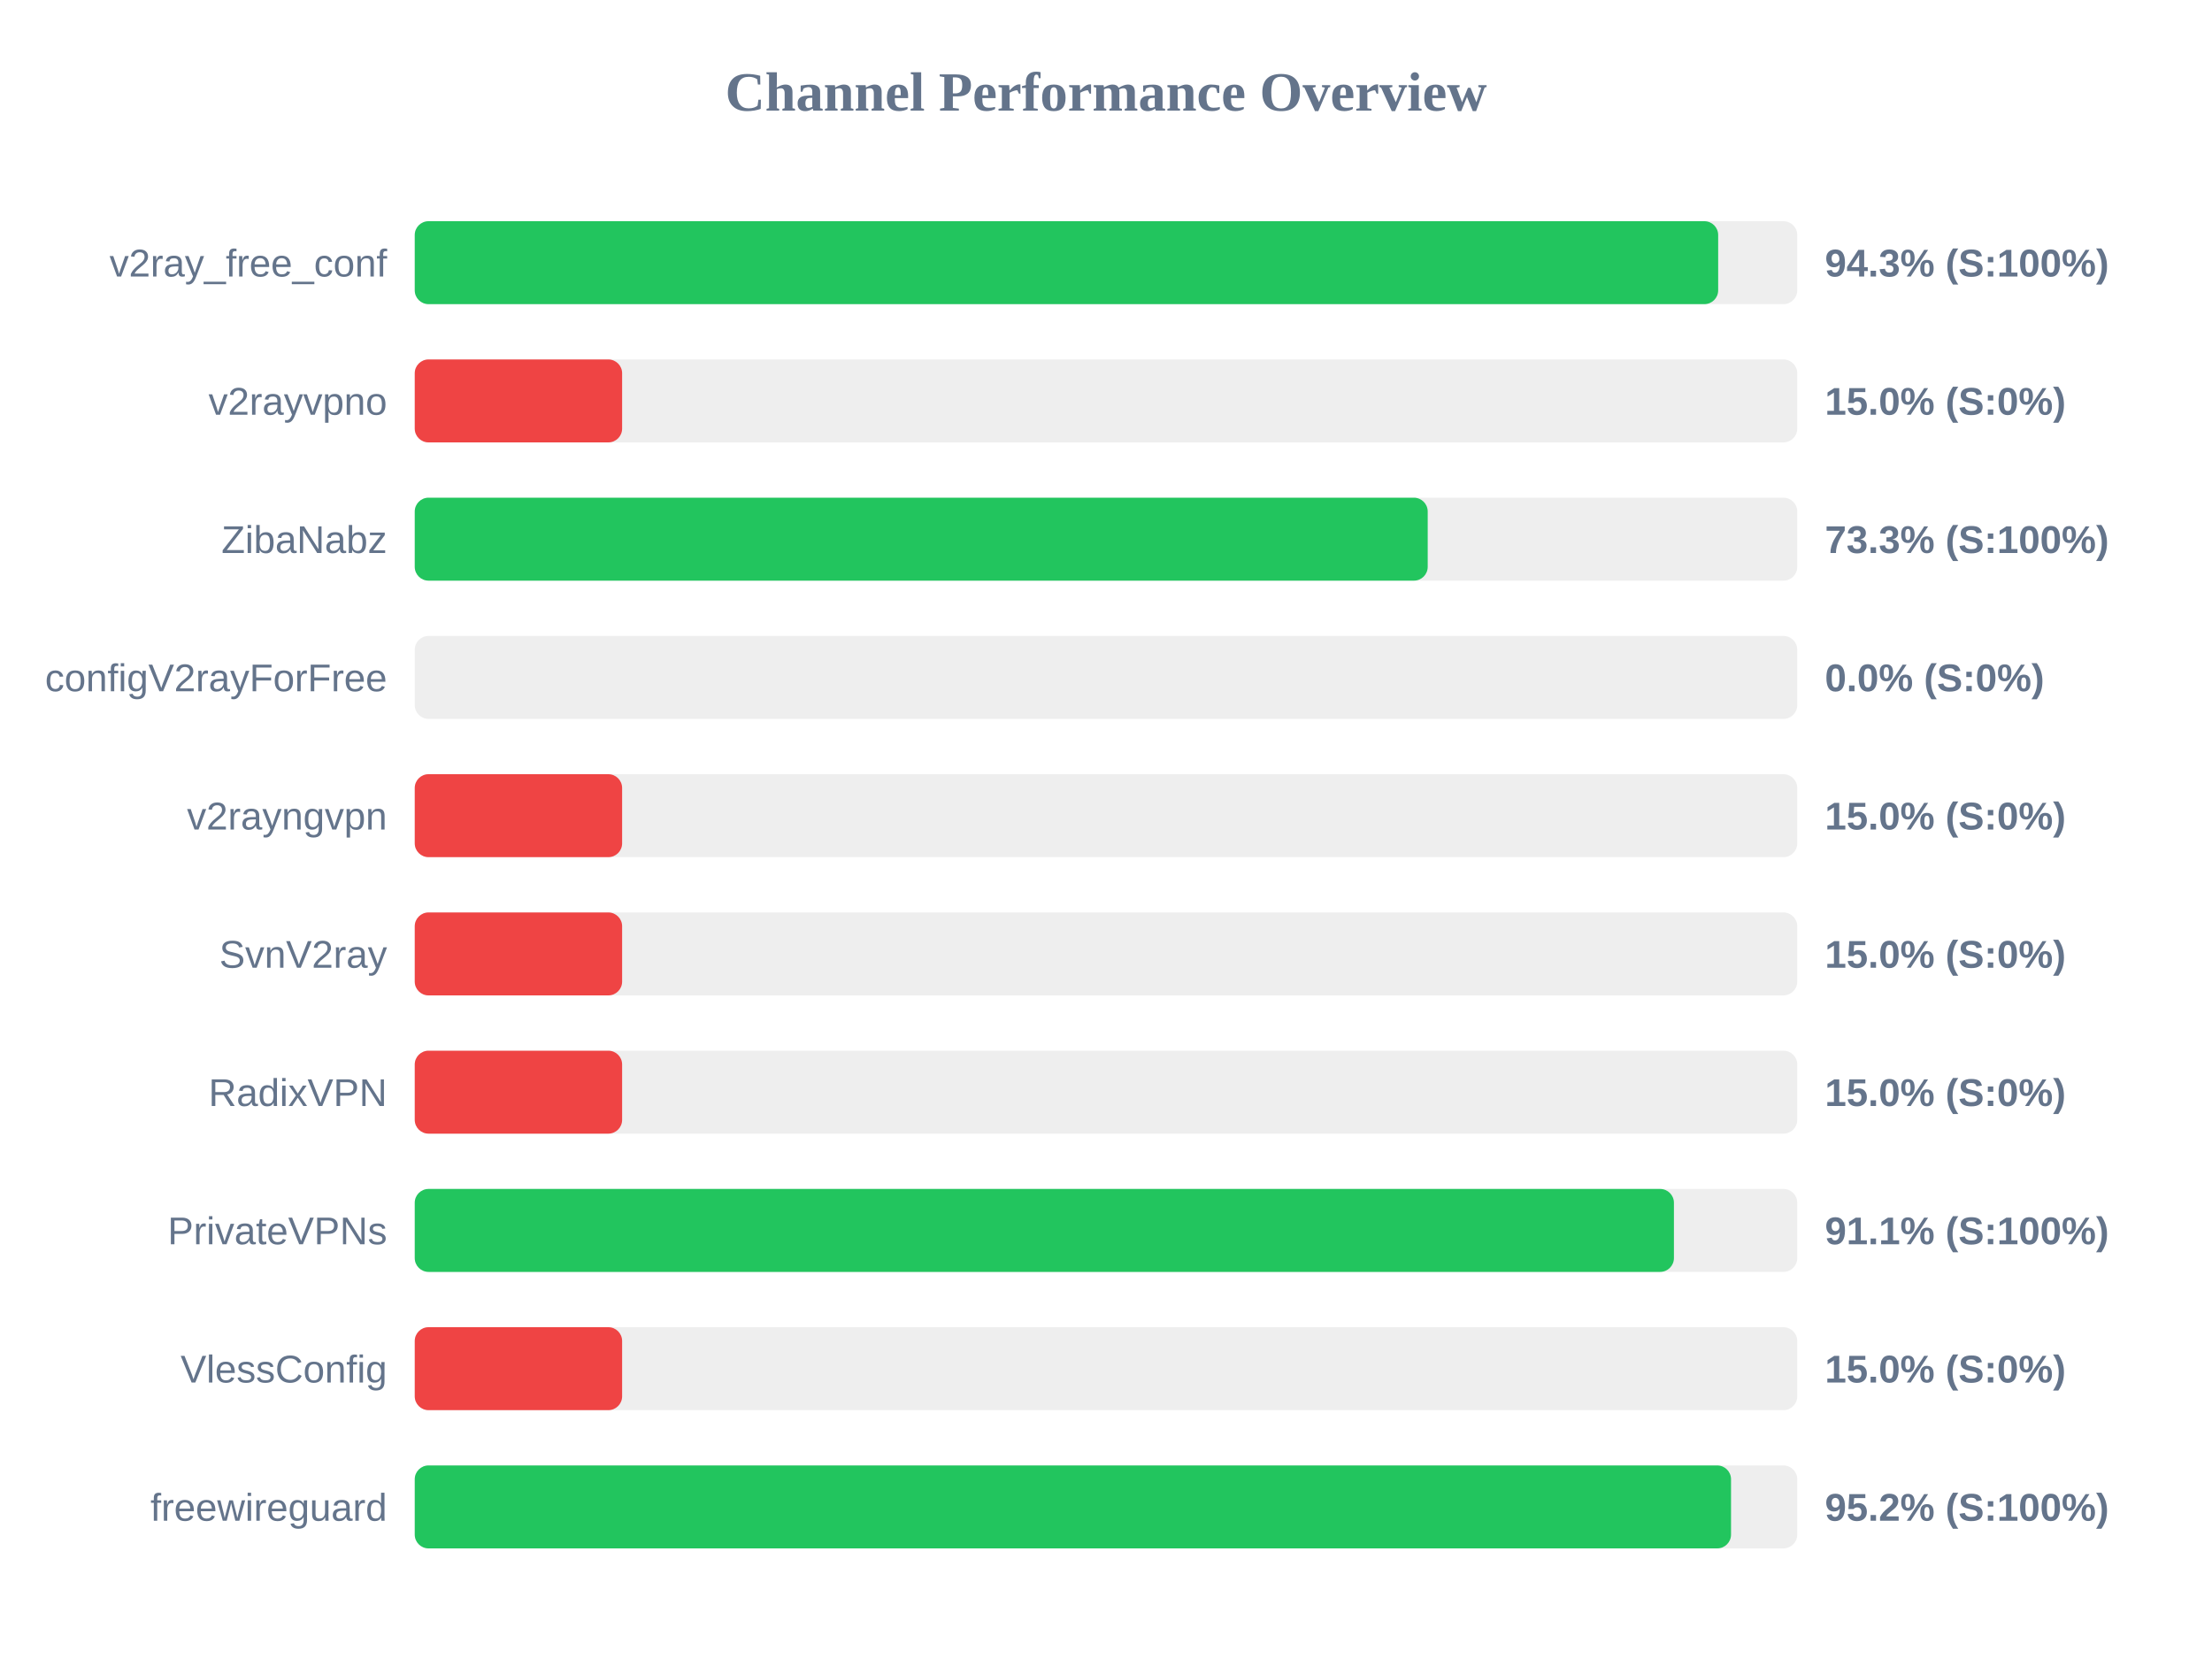
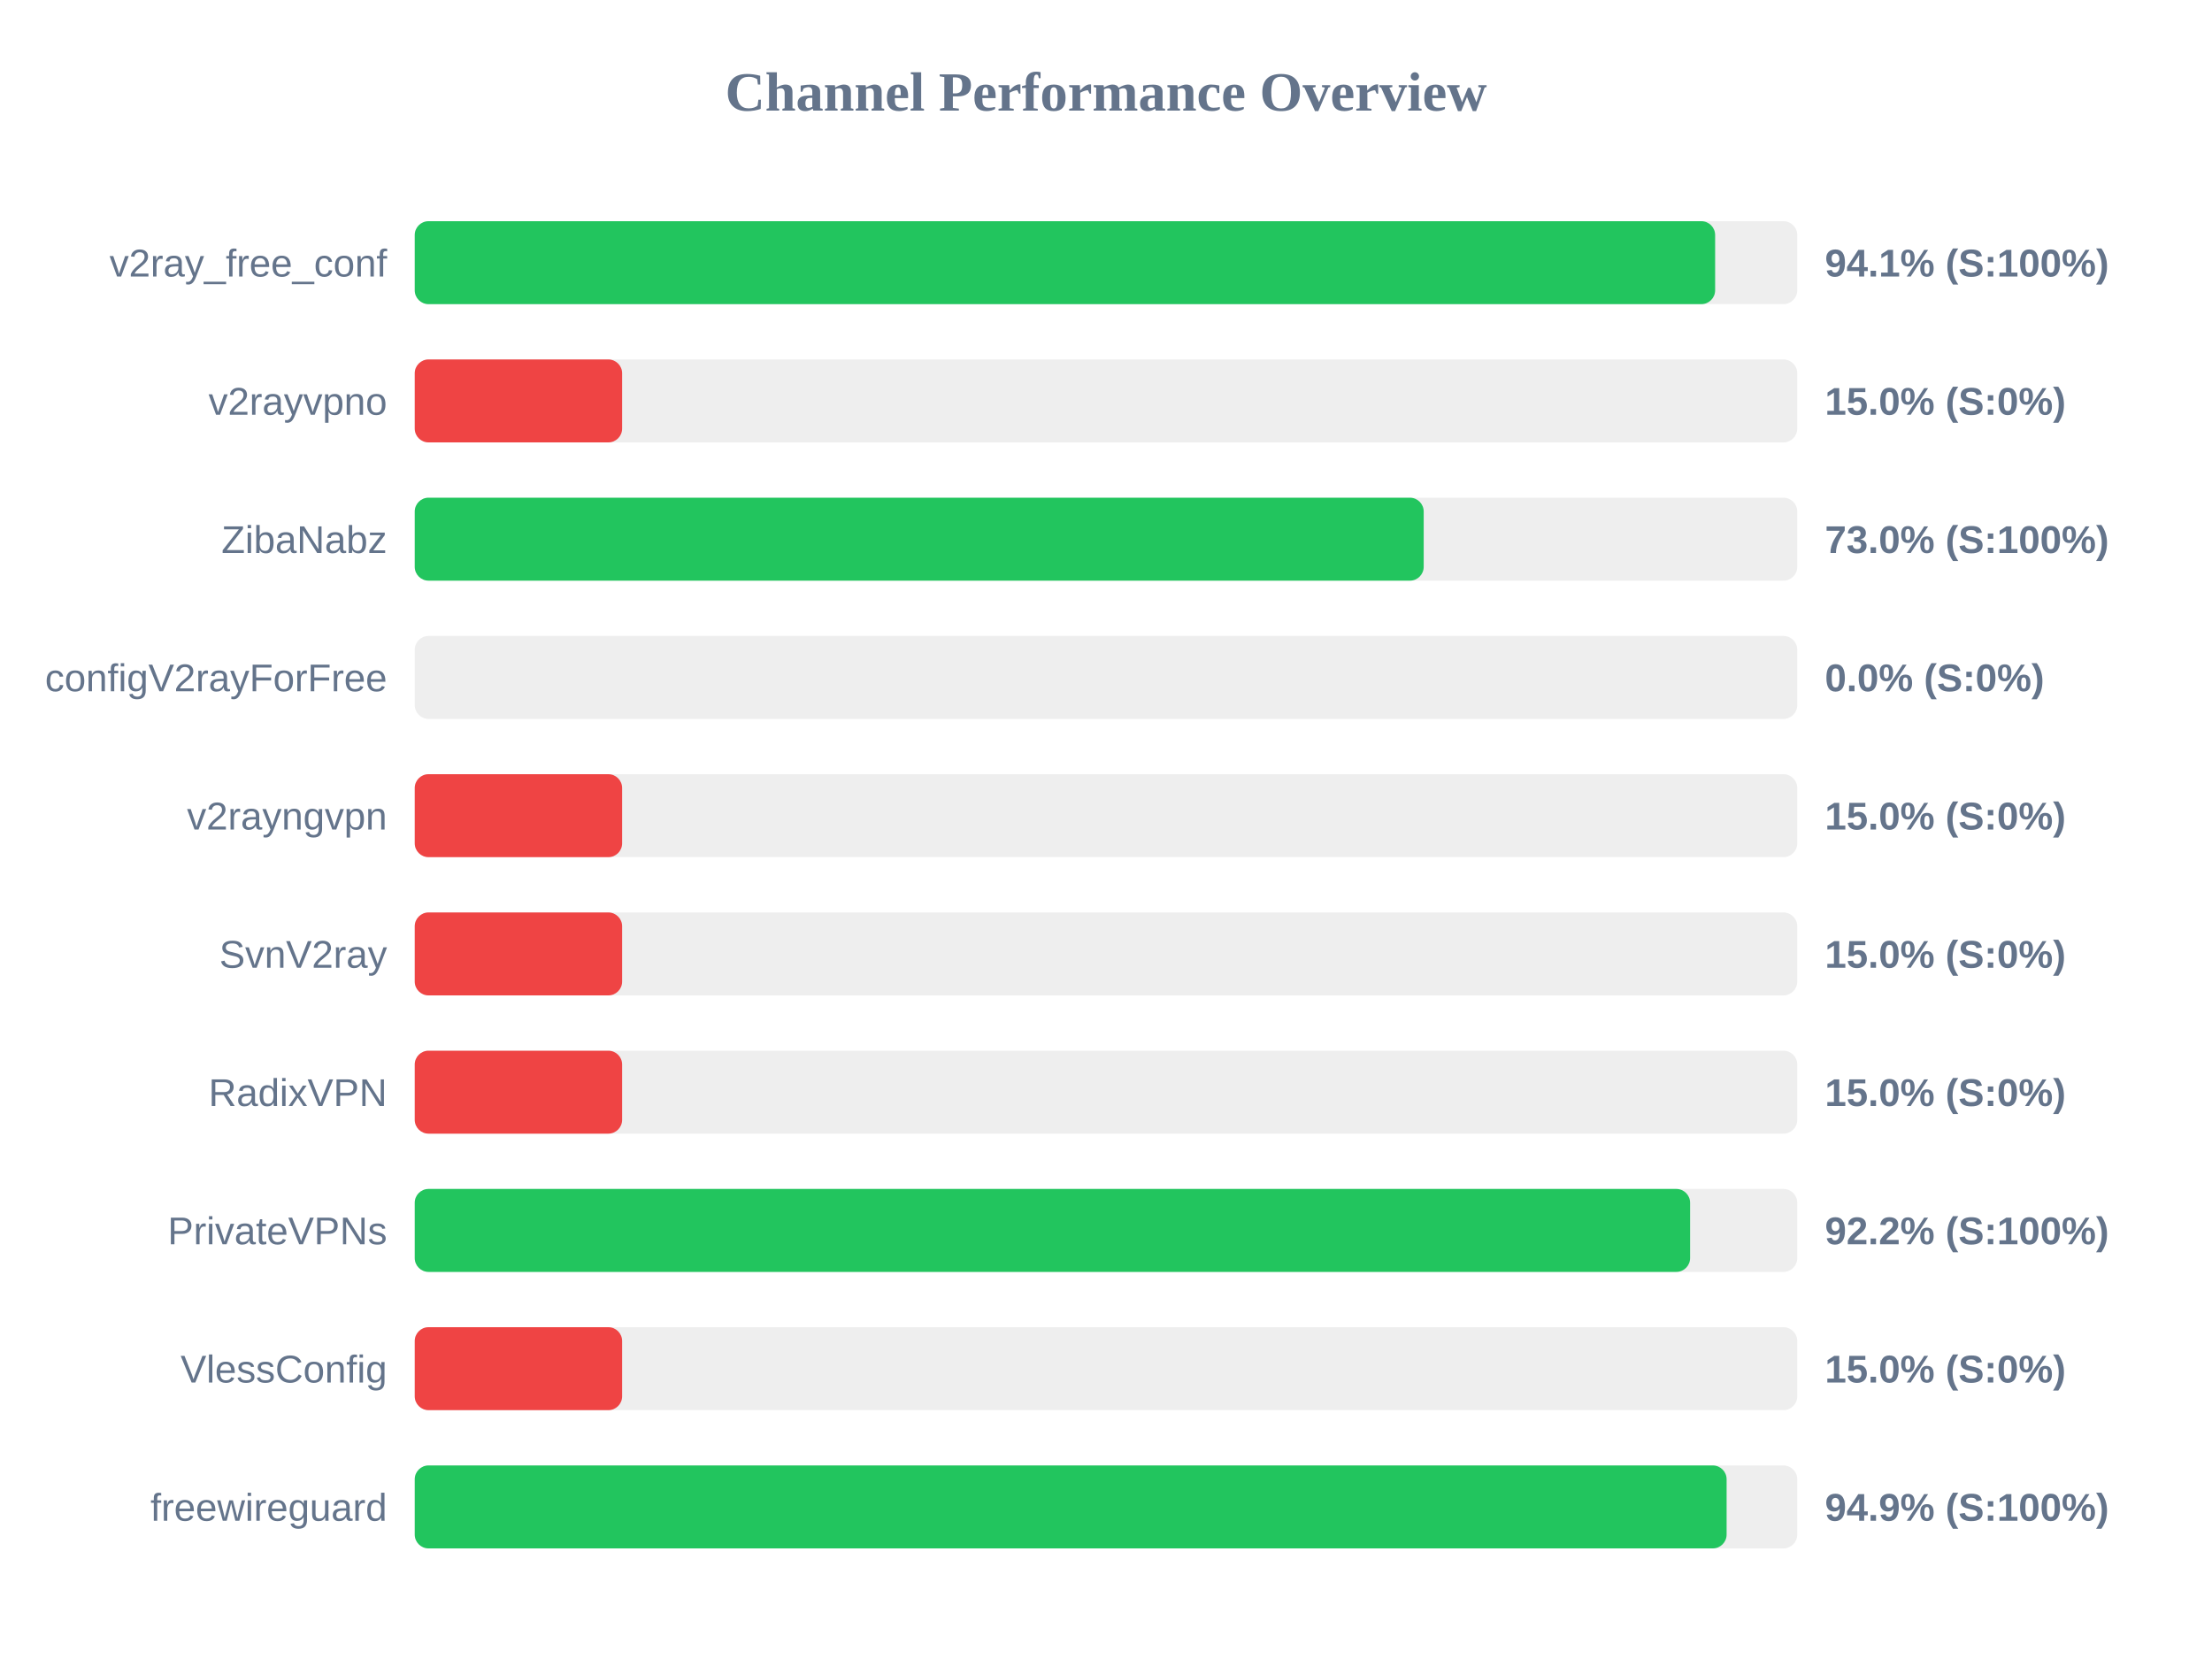
<svg xmlns="http://www.w3.org/2000/svg" width="800" height="600" version="1.1">
  <style>
        .row { font: 14px Arial; fill: #64748b; }
        .score { font: bold 14px Arial; fill: #64748b; }
    </style>
  <text x="400" y="40" text-anchor="middle" font-size="20px" font-weight="bold" fill="#64748b">Channel Performance Overview</text>
  <rect x="150" y="80" width="500" height="30" fill="#eee" rx="5" />
-   <rect x="150" y="80" width="471.4" height="30" fill="#22c55e" rx="5" />
+   <rect x="150" y="80" width="470.3" height="30" fill="#22c55e" rx="5" />
  <text x="140" y="100" text-anchor="end" class="row">v2ray_free_conf</text>
-   <text x="660" y="100" text-anchor="start" class="score">94.3% (S:100%)</text>
+   <text x="660" y="100" text-anchor="start" class="score">94.1% (S:100%)</text>
  <rect x="150" y="130" width="500" height="30" fill="#eee" rx="5" />
  <rect x="150" y="130" width="75.0" height="30" fill="#ef4444" rx="5" />
  <text x="140" y="150" text-anchor="end" class="row">v2rayvpno</text>
  <text x="660" y="150" text-anchor="start" class="score">15.0% (S:0%)</text>
  <rect x="150" y="180" width="500" height="30" fill="#eee" rx="5" />
-   <rect x="150" y="180" width="366.35" height="30" fill="#22c55e" rx="5" />
+   <rect x="150" y="180" width="364.9" height="30" fill="#22c55e" rx="5" />
  <text x="140" y="200" text-anchor="end" class="row">ZibaNabz</text>
-   <text x="660" y="200" text-anchor="start" class="score">73.3% (S:100%)</text>
+   <text x="660" y="200" text-anchor="start" class="score">73.0% (S:100%)</text>
  <rect x="150" y="230" width="500" height="30" fill="#eee" rx="5" />
  <rect x="150" y="230" width="0.0" height="30" fill="#ef4444" rx="5" />
  <text x="140" y="250" text-anchor="end" class="row">configV2rayForFree</text>
  <text x="660" y="250" text-anchor="start" class="score">0.0% (S:0%)</text>
  <rect x="150" y="280" width="500" height="30" fill="#eee" rx="5" />
  <rect x="150" y="280" width="75.0" height="30" fill="#ef4444" rx="5" />
  <text x="140" y="300" text-anchor="end" class="row">v2rayngvpn</text>
  <text x="660" y="300" text-anchor="start" class="score">15.0% (S:0%)</text>
  <rect x="150" y="330" width="500" height="30" fill="#eee" rx="5" />
  <rect x="150" y="330" width="75.0" height="30" fill="#ef4444" rx="5" />
  <text x="140" y="350" text-anchor="end" class="row">SvnV2ray</text>
  <text x="660" y="350" text-anchor="start" class="score">15.0% (S:0%)</text>
  <rect x="150" y="380" width="500" height="30" fill="#eee" rx="5" />
  <rect x="150" y="380" width="75.0" height="30" fill="#ef4444" rx="5" />
  <text x="140" y="400" text-anchor="end" class="row">RadixVPN</text>
  <text x="660" y="400" text-anchor="start" class="score">15.0% (S:0%)</text>
  <rect x="150" y="430" width="500" height="30" fill="#eee" rx="5" />
-   <rect x="150" y="430" width="455.4" height="30" fill="#22c55e" rx="5" />
+   <rect x="150" y="430" width="461.25" height="30" fill="#22c55e" rx="5" />
  <text x="140" y="450" text-anchor="end" class="row">PrivateVPNs</text>
-   <text x="660" y="450" text-anchor="start" class="score">91.1% (S:100%)</text>
+   <text x="660" y="450" text-anchor="start" class="score">92.2% (S:100%)</text>
  <rect x="150" y="480" width="500" height="30" fill="#eee" rx="5" />
  <rect x="150" y="480" width="75.0" height="30" fill="#ef4444" rx="5" />
  <text x="140" y="500" text-anchor="end" class="row">VlessConfig</text>
  <text x="660" y="500" text-anchor="start" class="score">15.0% (S:0%)</text>
  <rect x="150" y="530" width="500" height="30" fill="#eee" rx="5" />
-   <rect x="150" y="530" width="476.05" height="30" fill="#22c55e" rx="5" />
+   <rect x="150" y="530" width="474.45" height="30" fill="#22c55e" rx="5" />
  <text x="140" y="550" text-anchor="end" class="row">freewireguard</text>
-   <text x="660" y="550" text-anchor="start" class="score">95.2% (S:100%)</text>
+   <text x="660" y="550" text-anchor="start" class="score">94.9% (S:100%)</text>
</svg>
